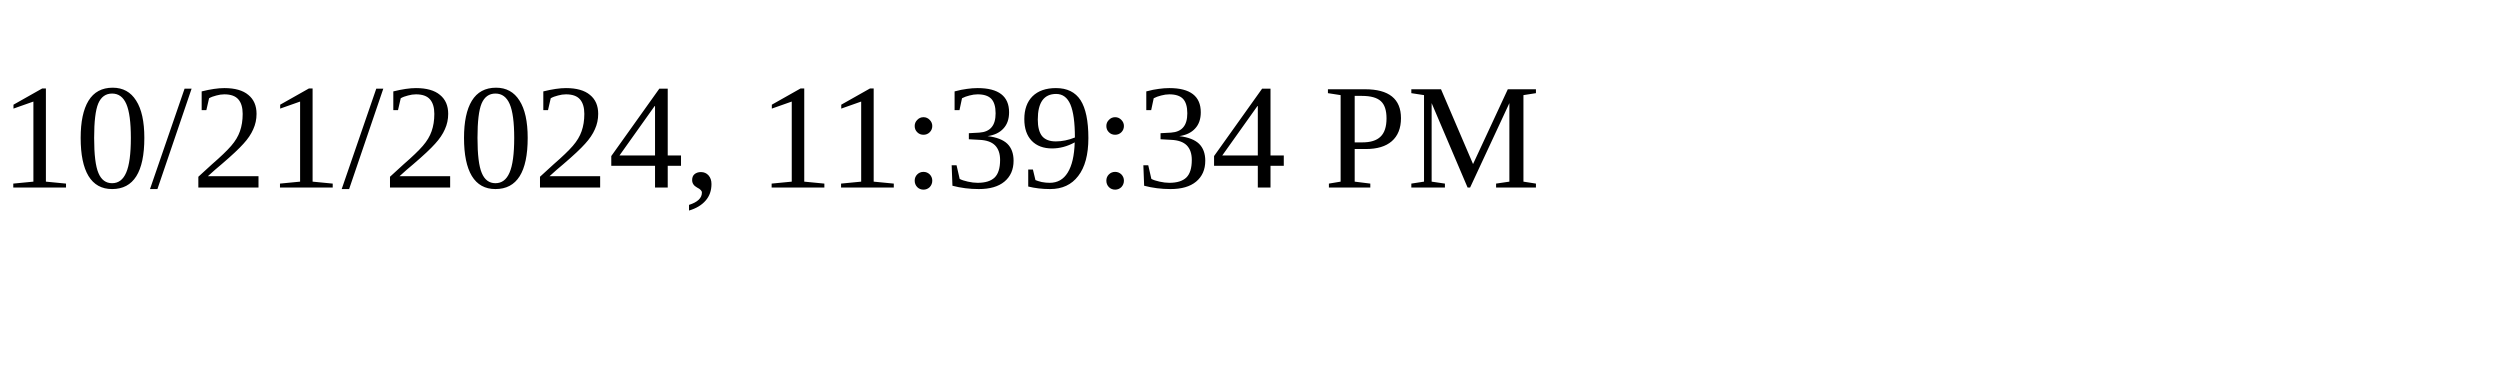
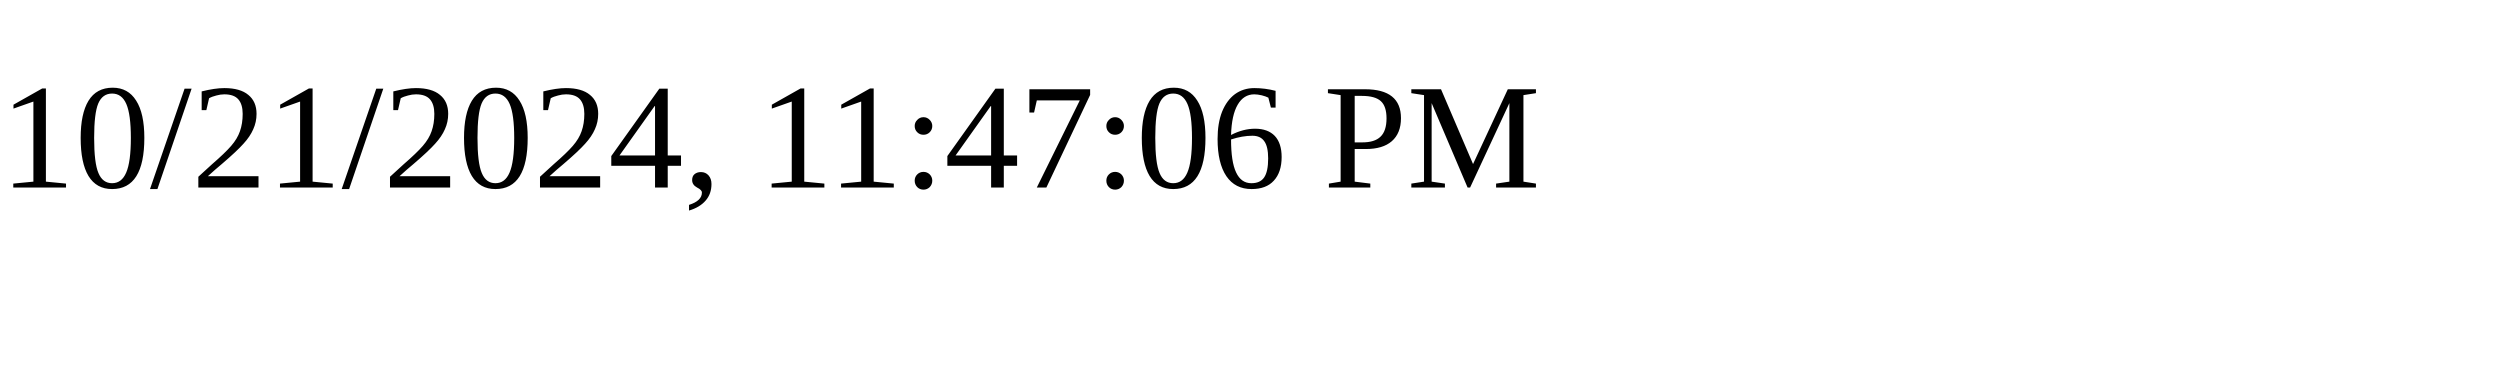
<svg xmlns="http://www.w3.org/2000/svg" height="30" width="200">
-   <text x="0" y="15">10/21/2024, 11:39:34 PM</text>
+   <text x="0" y="15">10/21/2024, 11:47:06 PM</text>
</svg>
